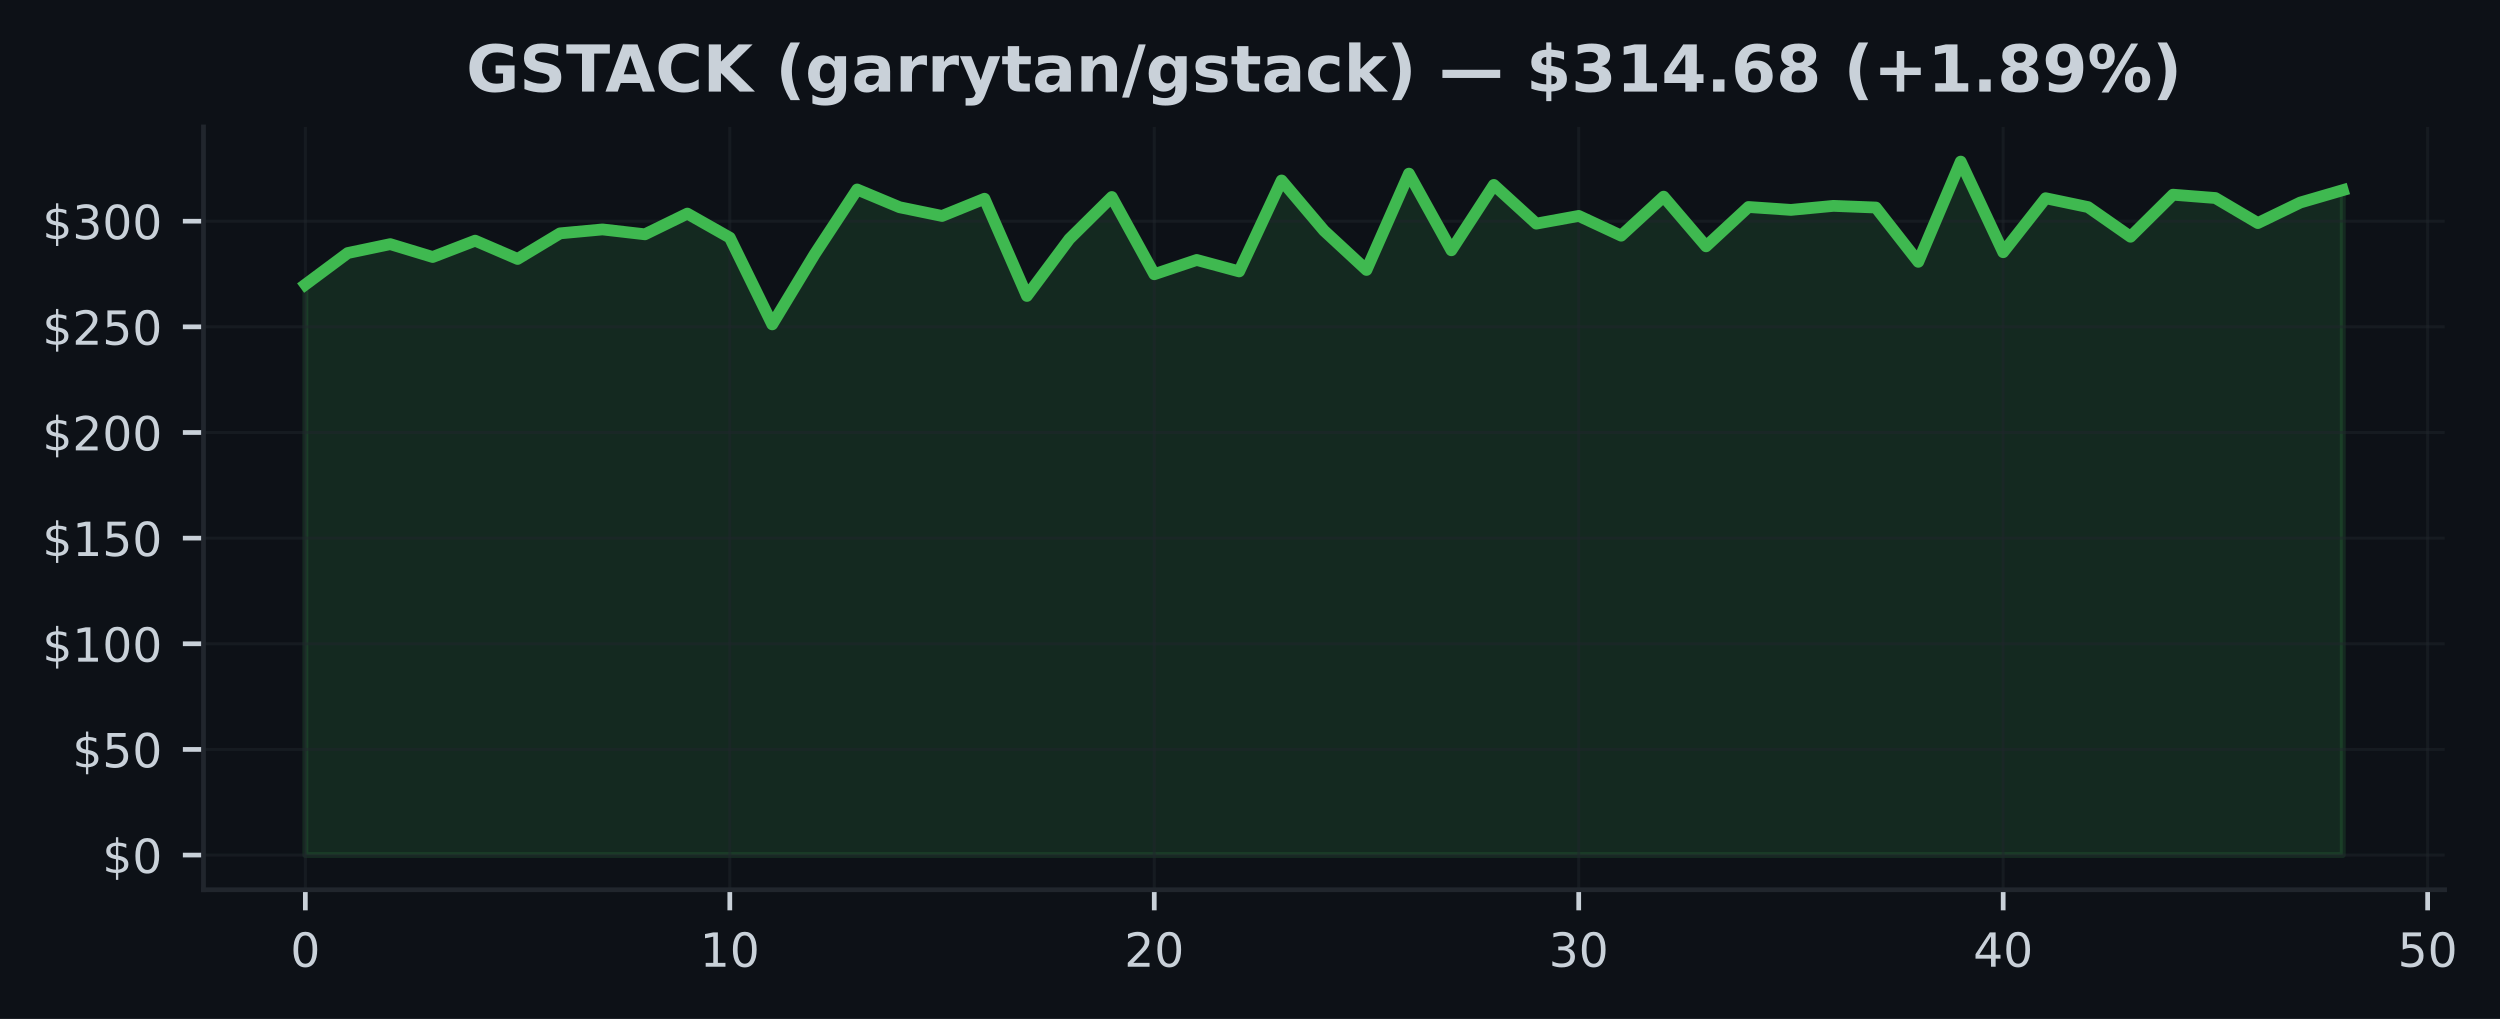
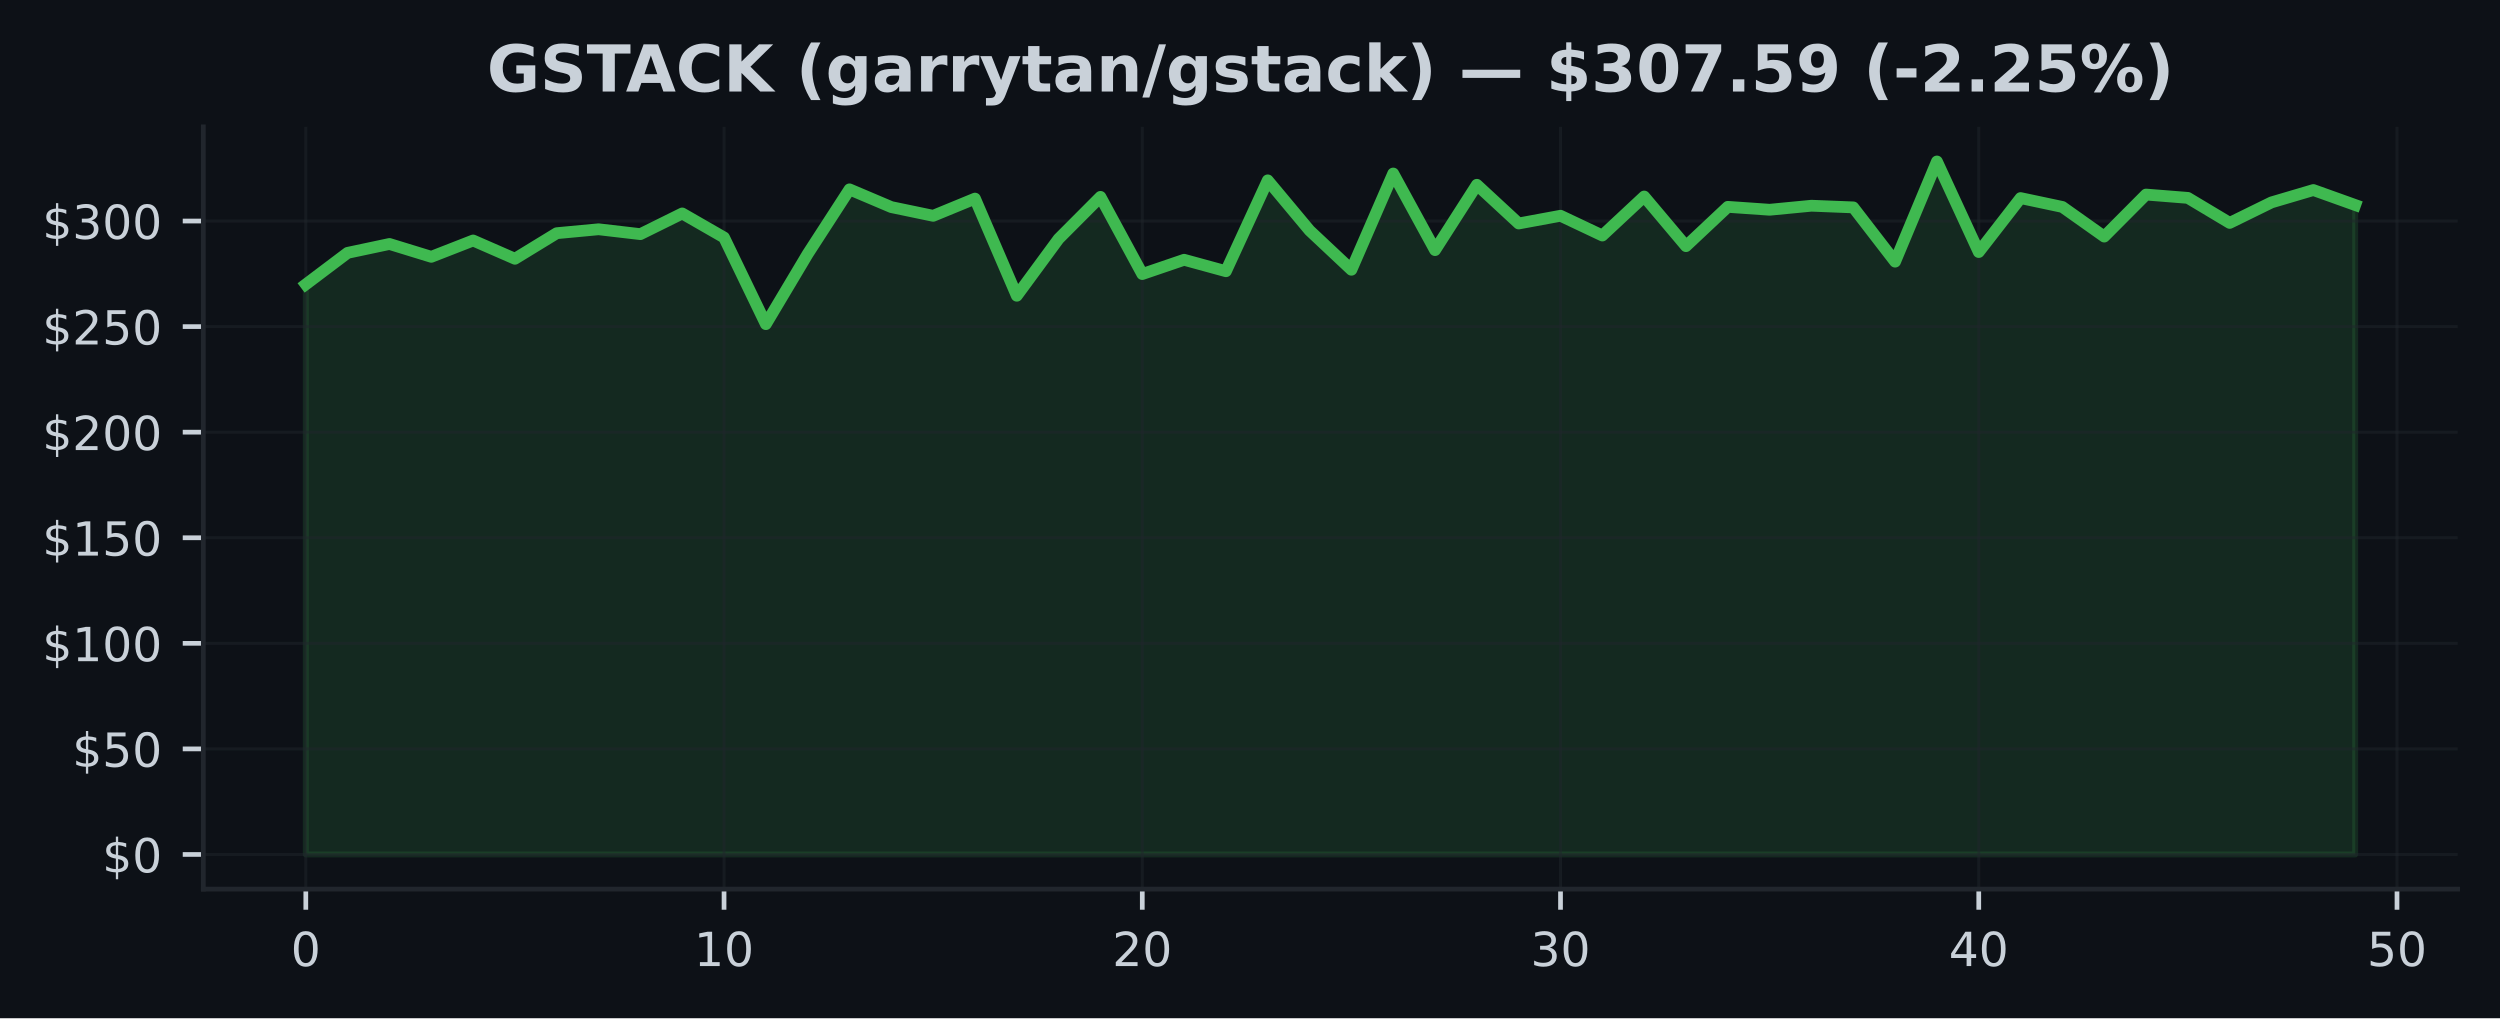
- <svg xmlns="http://www.w3.org/2000/svg" xmlns:xlink="http://www.w3.org/1999/xlink" width="424.613pt" height="173.061pt" viewBox="0 0 424.613 173.061" version="1.1">
+ <svg xmlns="http://www.w3.org/2000/svg" xmlns:xlink="http://www.w3.org/1999/xlink" width="424.91pt" height="173.061pt" viewBox="0 0 424.91 173.061" version="1.1">
  <defs>
    <style type="text/css">*{stroke-linejoin: round; stroke-linecap: butt}</style>
  </defs>
  <g id="figure_1">
    <g id="patch_1">
-       <path d="M 0 173.061  L 424.613 173.061  L 424.613 0  L 0 0  z " style="fill: #0d1117" />
+       <path d="M 0 173.061  L 424.91 173.061  L 424.91 0  L 0 0  z " style="fill: #0d1117" />
    </g>
    <g id="axes_1">
      <g id="patch_2">
-         <path d="M 34.56 151.118  L 415.206 151.118  L 415.206 21.558  L 34.56 21.558  z " style="fill: #0d1117" />
+         <path d="M 34.56 151.118  L 417.71 151.118  L 417.71 21.558  L 34.56 21.558  z " style="fill: #0d1117" />
      </g>
      <g id="FillBetweenPolyCollection_1">
        <defs>
-           <path id="mfbf1328ee3" d="M 51.862 -27.832  L 51.862 -124.727  L 59.071 -130.085  L 66.281 -131.596  L 73.49 -129.41  L 80.699 -132.184  L 87.908 -129.08  L 95.117 -133.426  L 102.327 -134.094  L 109.536 -133.265  L 116.745 -136.782  L 123.954 -132.698  L 131.163 -117.969  L 138.373 -129.895  L 145.582 -140.876  L 152.791 -137.862  L 160 -136.38  L 167.209 -139.304  L 174.419 -122.796  L 181.628 -132.468  L 188.837 -139.599  L 196.046 -126.482  L 203.256 -128.908  L 210.465 -126.963  L 217.674 -142.405  L 224.883 -133.885  L 232.092 -127.214  L 239.302 -143.568  L 246.511 -130.552  L 253.72 -141.651  L 260.929 -135.077  L 268.138 -136.39  L 275.348 -133.031  L 282.557 -139.66  L 289.766 -131.226  L 296.975 -137.905  L 304.185 -137.41  L 311.394 -138.095  L 318.603 -137.812  L 325.812 -128.592  L 333.021 -145.613  L 340.231 -130.225  L 347.44 -139.394  L 354.649 -137.887  L 361.858 -132.852  L 369.067 -139.993  L 376.277 -139.426  L 383.486 -135.174  L 390.695 -138.662  L 397.904 -140.761  L 397.904 -27.832  L 397.904 -27.832  L 390.695 -27.832  L 383.486 -27.832  L 376.277 -27.832  L 369.067 -27.832  L 361.858 -27.832  L 354.649 -27.832  L 347.44 -27.832  L 340.231 -27.832  L 333.021 -27.832  L 325.812 -27.832  L 318.603 -27.832  L 311.394 -27.832  L 304.185 -27.832  L 296.975 -27.832  L 289.766 -27.832  L 282.557 -27.832  L 275.348 -27.832  L 268.138 -27.832  L 260.929 -27.832  L 253.72 -27.832  L 246.511 -27.832  L 239.302 -27.832  L 232.092 -27.832  L 224.883 -27.832  L 217.674 -27.832  L 210.465 -27.832  L 203.256 -27.832  L 196.046 -27.832  L 188.837 -27.832  L 181.628 -27.832  L 174.419 -27.832  L 167.209 -27.832  L 160 -27.832  L 152.791 -27.832  L 145.582 -27.832  L 138.373 -27.832  L 131.163 -27.832  L 123.954 -27.832  L 116.745 -27.832  L 109.536 -27.832  L 102.327 -27.832  L 95.117 -27.832  L 87.908 -27.832  L 80.699 -27.832  L 73.49 -27.832  L 66.281 -27.832  L 59.071 -27.832  L 51.862 -27.832  z " style="stroke: #3fb950; stroke-opacity: 0.15" />
+           <path id="m9db58aed50" d="M 51.976 -27.832  L 51.976 -124.727  L 59.084 -130.085  L 66.193 -131.596  L 73.302 -129.41  L 80.41 -132.184  L 87.519 -129.08  L 94.627 -133.426  L 101.736 -134.094  L 108.844 -133.265  L 115.953 -136.782  L 123.061 -132.698  L 130.17 -117.969  L 137.278 -129.895  L 144.387 -140.876  L 151.495 -137.862  L 158.604 -136.38  L 165.712 -139.304  L 172.821 -122.796  L 179.93 -132.468  L 187.038 -139.599  L 194.147 -126.482  L 201.255 -128.908  L 208.364 -126.963  L 215.472 -142.405  L 222.581 -133.885  L 229.689 -127.214  L 236.798 -143.568  L 243.906 -130.552  L 251.015 -141.651  L 258.123 -135.077  L 265.232 -136.39  L 272.34 -133.031  L 279.449 -139.66  L 286.558 -131.226  L 293.666 -137.905  L 300.775 -137.41  L 307.883 -138.095  L 314.992 -137.812  L 322.1 -128.592  L 329.209 -145.613  L 336.317 -130.225  L 343.426 -139.394  L 350.534 -137.887  L 357.643 -132.852  L 364.751 -139.993  L 371.86 -139.426  L 378.968 -135.174  L 386.077 -138.662  L 393.186 -140.761  L 400.294 -138.217  L 400.294 -27.832  L 400.294 -27.832  L 393.186 -27.832  L 386.077 -27.832  L 378.968 -27.832  L 371.86 -27.832  L 364.751 -27.832  L 357.643 -27.832  L 350.534 -27.832  L 343.426 -27.832  L 336.317 -27.832  L 329.209 -27.832  L 322.1 -27.832  L 314.992 -27.832  L 307.883 -27.832  L 300.775 -27.832  L 293.666 -27.832  L 286.558 -27.832  L 279.449 -27.832  L 272.34 -27.832  L 265.232 -27.832  L 258.123 -27.832  L 251.015 -27.832  L 243.906 -27.832  L 236.798 -27.832  L 229.689 -27.832  L 222.581 -27.832  L 215.472 -27.832  L 208.364 -27.832  L 201.255 -27.832  L 194.147 -27.832  L 187.038 -27.832  L 179.93 -27.832  L 172.821 -27.832  L 165.712 -27.832  L 158.604 -27.832  L 151.495 -27.832  L 144.387 -27.832  L 137.278 -27.832  L 130.17 -27.832  L 123.061 -27.832  L 115.953 -27.832  L 108.844 -27.832  L 101.736 -27.832  L 94.627 -27.832  L 87.519 -27.832  L 80.41 -27.832  L 73.302 -27.832  L 66.193 -27.832  L 59.084 -27.832  L 51.976 -27.832  z " style="stroke: #3fb950; stroke-opacity: 0.15" />
        </defs>
-         <g clip-path="url(#p5db6ad9dfd)">
-           <use xlink:href="#mfbf1328ee3" x="0" y="173.061" style="fill: #3fb950; fill-opacity: 0.15; stroke: #3fb950; stroke-opacity: 0.15" />
+         <g clip-path="url(#pa0010b8345)">
+           <use xlink:href="#m9db58aed50" x="0" y="173.061" style="fill: #3fb950; fill-opacity: 0.15; stroke: #3fb950; stroke-opacity: 0.15" />
        </g>
      </g>
      <g id="matplotlib.axis_1">
        <g id="xtick_1">
          <g id="line2d_1">
-             <path d="M 51.862 151.118  L 51.862 21.558  " clip-path="url(#p5db6ad9dfd)" style="fill: none; stroke: #21262d; stroke-opacity: 0.5; stroke-width: 0.5; stroke-linecap: square" />
+             <path d="M 51.976 151.118  L 51.976 21.558  " clip-path="url(#pa0010b8345)" style="fill: none; stroke: #21262d; stroke-opacity: 0.5; stroke-width: 0.5; stroke-linecap: square" />
          </g>
          <g id="line2d_2">
            <defs>
-               <path id="m558caee158" d="M 0 0  L 0 3.5  " style="stroke: #c9d1d9; stroke-width: 0.8" />
+               <path id="m1eef4beaea" d="M 0 0  L 0 3.5  " style="stroke: #c9d1d9; stroke-width: 0.8" />
            </defs>
            <g>
-               <use xlink:href="#m558caee158" x="51.862" y="151.118" style="fill: #c9d1d9; stroke: #c9d1d9; stroke-width: 0.8" />
+               <use xlink:href="#m1eef4beaea" x="51.976" y="151.118" style="fill: #c9d1d9; stroke: #c9d1d9; stroke-width: 0.8" />
            </g>
          </g>
          <g id="text_1">
-             <g style="fill: #c9d1d9" transform="translate(49.31711 164.197) scale(0.08 -0.08)">
+             <g style="fill: #c9d1d9" transform="translate(49.43091 164.197) scale(0.08 -0.08)">
              <defs>
                <path id="DejaVuSans-30" d="M 2034 4250  Q 1547 4250 1301 3770  Q 1056 3291 1056 2328  Q 1056 1369 1301 889  Q 1547 409 2034 409  Q 2525 409 2770 889  Q 3016 1369 3016 2328  Q 3016 3291 2770 3770  Q 2525 4250 2034 4250  z M 2034 4750  Q 2819 4750 3233 4129  Q 3647 3509 3647 2328  Q 3647 1150 3233 529  Q 2819 -91 2034 -91  Q 1250 -91 836 529  Q 422 1150 422 2328  Q 422 3509 836 4129  Q 1250 4750 2034 4750  z " transform="scale(0.015625)" />
              </defs>
              <use xlink:href="#DejaVuSans-30" />
            </g>
          </g>
        </g>
        <g id="xtick_2">
          <g id="line2d_3">
-             <path d="M 123.954 151.118  L 123.954 21.558  " clip-path="url(#p5db6ad9dfd)" style="fill: none; stroke: #21262d; stroke-opacity: 0.5; stroke-width: 0.5; stroke-linecap: square" />
+             <path d="M 123.061 151.118  L 123.061 21.558  " clip-path="url(#pa0010b8345)" style="fill: none; stroke: #21262d; stroke-opacity: 0.5; stroke-width: 0.5; stroke-linecap: square" />
          </g>
          <g id="line2d_4">
            <g>
-               <use xlink:href="#m558caee158" x="123.954" y="151.118" style="fill: #c9d1d9; stroke: #c9d1d9; stroke-width: 0.8" />
+               <use xlink:href="#m1eef4beaea" x="123.061" y="151.118" style="fill: #c9d1d9; stroke: #c9d1d9; stroke-width: 0.8" />
            </g>
          </g>
          <g id="text_2">
-             <g style="fill: #c9d1d9" transform="translate(118.8642 164.197) scale(0.08 -0.08)">
+             <g style="fill: #c9d1d9" transform="translate(117.9713 164.197) scale(0.08 -0.08)">
              <defs>
                <path id="DejaVuSans-31" d="M 794 531  L 1825 531  L 1825 4091  L 703 3866  L 703 4441  L 1819 4666  L 2450 4666  L 2450 531  L 3481 531  L 3481 0  L 794 0  L 794 531  z " transform="scale(0.015625)" />
              </defs>
              <use xlink:href="#DejaVuSans-31" />
              <use xlink:href="#DejaVuSans-30" transform="translate(63.62305 0)" />
            </g>
          </g>
        </g>
        <g id="xtick_3">
          <g id="line2d_5">
-             <path d="M 196.046 151.118  L 196.046 21.558  " clip-path="url(#p5db6ad9dfd)" style="fill: none; stroke: #21262d; stroke-opacity: 0.5; stroke-width: 0.5; stroke-linecap: square" />
+             <path d="M 194.147 151.118  L 194.147 21.558  " clip-path="url(#pa0010b8345)" style="fill: none; stroke: #21262d; stroke-opacity: 0.5; stroke-width: 0.5; stroke-linecap: square" />
          </g>
          <g id="line2d_6">
            <g>
-               <use xlink:href="#m558caee158" x="196.046" y="151.118" style="fill: #c9d1d9; stroke: #c9d1d9; stroke-width: 0.8" />
+               <use xlink:href="#m1eef4beaea" x="194.147" y="151.118" style="fill: #c9d1d9; stroke: #c9d1d9; stroke-width: 0.8" />
            </g>
          </g>
          <g id="text_3">
-             <g style="fill: #c9d1d9" transform="translate(190.9563 164.197) scale(0.08 -0.08)">
+             <g style="fill: #c9d1d9" transform="translate(189.0566 164.197) scale(0.08 -0.08)">
              <defs>
                <path id="DejaVuSans-32" d="M 1228 531  L 3431 531  L 3431 0  L 469 0  L 469 531  Q 828 903 1448 1529  Q 2069 2156 2228 2338  Q 2531 2678 2651 2914  Q 2772 3150 2772 3378  Q 2772 3750 2511 3984  Q 2250 4219 1831 4219  Q 1534 4219 1204 4116  Q 875 4013 500 3803  L 500 4441  Q 881 4594 1212 4672  Q 1544 4750 1819 4750  Q 2544 4750 2975 4387  Q 3406 4025 3406 3419  Q 3406 3131 3298 2873  Q 3191 2616 2906 2266  Q 2828 2175 2409 1742  Q 1991 1309 1228 531  z " transform="scale(0.015625)" />
              </defs>
              <use xlink:href="#DejaVuSans-32" />
              <use xlink:href="#DejaVuSans-30" transform="translate(63.62305 0)" />
            </g>
          </g>
        </g>
        <g id="xtick_4">
          <g id="line2d_7">
-             <path d="M 268.138 151.118  L 268.138 21.558  " clip-path="url(#p5db6ad9dfd)" style="fill: none; stroke: #21262d; stroke-opacity: 0.5; stroke-width: 0.5; stroke-linecap: square" />
+             <path d="M 265.232 151.118  L 265.232 21.558  " clip-path="url(#pa0010b8345)" style="fill: none; stroke: #21262d; stroke-opacity: 0.5; stroke-width: 0.5; stroke-linecap: square" />
          </g>
          <g id="line2d_8">
            <g>
-               <use xlink:href="#m558caee158" x="268.138" y="151.118" style="fill: #c9d1d9; stroke: #c9d1d9; stroke-width: 0.8" />
+               <use xlink:href="#m1eef4beaea" x="265.232" y="151.118" style="fill: #c9d1d9; stroke: #c9d1d9; stroke-width: 0.8" />
            </g>
          </g>
          <g id="text_4">
-             <g style="fill: #c9d1d9" transform="translate(263.0485 164.197) scale(0.08 -0.08)">
+             <g style="fill: #c9d1d9" transform="translate(260.1419 164.197) scale(0.08 -0.08)">
              <defs>
                <path id="DejaVuSans-33" d="M 2597 2516  Q 3050 2419 3304 2112  Q 3559 1806 3559 1356  Q 3559 666 3084 287  Q 2609 -91 1734 -91  Q 1441 -91 1130 -33  Q 819 25 488 141  L 488 750  Q 750 597 1062 519  Q 1375 441 1716 441  Q 2309 441 2620 675  Q 2931 909 2931 1356  Q 2931 1769 2642 2001  Q 2353 2234 1838 2234  L 1294 2234  L 1294 2753  L 1863 2753  Q 2328 2753 2575 2939  Q 2822 3125 2822 3475  Q 2822 3834 2567 4026  Q 2313 4219 1838 4219  Q 1578 4219 1281 4162  Q 984 4106 628 3988  L 628 4550  Q 988 4650 1302 4700  Q 1616 4750 1894 4750  Q 2613 4750 3031 4423  Q 3450 4097 3450 3541  Q 3450 3153 3228 2886  Q 3006 2619 2597 2516  z " transform="scale(0.015625)" />
              </defs>
              <use xlink:href="#DejaVuSans-33" />
              <use xlink:href="#DejaVuSans-30" transform="translate(63.62305 0)" />
            </g>
          </g>
        </g>
        <g id="xtick_5">
          <g id="line2d_9">
-             <path d="M 340.231 151.118  L 340.231 21.558  " clip-path="url(#p5db6ad9dfd)" style="fill: none; stroke: #21262d; stroke-opacity: 0.5; stroke-width: 0.5; stroke-linecap: square" />
+             <path d="M 336.317 151.118  L 336.317 21.558  " clip-path="url(#pa0010b8345)" style="fill: none; stroke: #21262d; stroke-opacity: 0.5; stroke-width: 0.5; stroke-linecap: square" />
          </g>
          <g id="line2d_10">
            <g>
-               <use xlink:href="#m558caee158" x="340.231" y="151.118" style="fill: #c9d1d9; stroke: #c9d1d9; stroke-width: 0.8" />
+               <use xlink:href="#m1eef4beaea" x="336.317" y="151.118" style="fill: #c9d1d9; stroke: #c9d1d9; stroke-width: 0.8" />
            </g>
          </g>
          <g id="text_5">
-             <g style="fill: #c9d1d9" transform="translate(335.1406 164.197) scale(0.08 -0.08)">
+             <g style="fill: #c9d1d9" transform="translate(331.2273 164.197) scale(0.08 -0.08)">
              <defs>
                <path id="DejaVuSans-34" d="M 2419 4116  L 825 1625  L 2419 1625  L 2419 4116  z M 2253 4666  L 3047 4666  L 3047 1625  L 3713 1625  L 3713 1100  L 3047 1100  L 3047 0  L 2419 0  L 2419 1100  L 313 1100  L 313 1709  L 2253 4666  z " transform="scale(0.015625)" />
              </defs>
              <use xlink:href="#DejaVuSans-34" />
              <use xlink:href="#DejaVuSans-30" transform="translate(63.62305 0)" />
            </g>
          </g>
        </g>
        <g id="xtick_6">
          <g id="line2d_11">
-             <path d="M 412.323 151.118  L 412.323 21.558  " clip-path="url(#p5db6ad9dfd)" style="fill: none; stroke: #21262d; stroke-opacity: 0.5; stroke-width: 0.5; stroke-linecap: square" />
+             <path d="M 407.403 151.118  L 407.403 21.558  " clip-path="url(#pa0010b8345)" style="fill: none; stroke: #21262d; stroke-opacity: 0.5; stroke-width: 0.5; stroke-linecap: square" />
          </g>
          <g id="line2d_12">
            <g>
-               <use xlink:href="#m558caee158" x="412.323" y="151.118" style="fill: #c9d1d9; stroke: #c9d1d9; stroke-width: 0.8" />
+               <use xlink:href="#m1eef4beaea" x="407.403" y="151.118" style="fill: #c9d1d9; stroke: #c9d1d9; stroke-width: 0.8" />
            </g>
          </g>
          <g id="text_6">
-             <g style="fill: #c9d1d9" transform="translate(407.2327 164.197) scale(0.08 -0.08)">
+             <g style="fill: #c9d1d9" transform="translate(402.3126 164.197) scale(0.08 -0.08)">
              <defs>
                <path id="DejaVuSans-35" d="M 691 4666  L 3169 4666  L 3169 4134  L 1269 4134  L 1269 2991  Q 1406 3038 1543 3061  Q 1681 3084 1819 3084  Q 2600 3084 3056 2656  Q 3513 2228 3513 1497  Q 3513 744 3044 326  Q 2575 -91 1722 -91  Q 1428 -91 1123 -41  Q 819 9 494 109  L 494 744  Q 775 591 1075 516  Q 1375 441 1709 441  Q 2250 441 2565 725  Q 2881 1009 2881 1497  Q 2881 1984 2565 2268  Q 2250 2553 1709 2553  Q 1456 2553 1204 2497  Q 953 2441 691 2322  L 691 4666  z " transform="scale(0.015625)" />
              </defs>
              <use xlink:href="#DejaVuSans-35" />
              <use xlink:href="#DejaVuSans-30" transform="translate(63.62305 0)" />
            </g>
          </g>
        </g>
      </g>
      <g id="matplotlib.axis_2">
        <g id="ytick_1">
          <g id="line2d_13">
-             <path d="M 34.56 145.229  L 415.206 145.229  " clip-path="url(#p5db6ad9dfd)" style="fill: none; stroke: #21262d; stroke-opacity: 0.5; stroke-width: 0.5; stroke-linecap: square" />
+             <path d="M 34.56 145.229  L 417.71 145.229  " clip-path="url(#pa0010b8345)" style="fill: none; stroke: #21262d; stroke-opacity: 0.5; stroke-width: 0.5; stroke-linecap: square" />
          </g>
          <g id="line2d_14">
            <defs>
-               <path id="m9d1250c412" d="M 0 0  L -3.5 0  " style="stroke: #c9d1d9; stroke-width: 0.8" />
+               <path id="m6fec4d3540" d="M 0 0  L -3.5 0  " style="stroke: #c9d1d9; stroke-width: 0.8" />
            </defs>
            <g>
-               <use xlink:href="#m9d1250c412" x="34.56" y="145.229" style="fill: #c9d1d9; stroke: #c9d1d9; stroke-width: 0.8" />
+               <use xlink:href="#m6fec4d3540" x="34.56" y="145.229" style="fill: #c9d1d9; stroke: #c9d1d9; stroke-width: 0.8" />
            </g>
          </g>
          <g id="text_7">
            <g style="fill: #c9d1d9" transform="translate(17.38 148.2686) scale(0.08 -0.08)">
              <defs>
                <path id="DejaVuSans-24" d="M 2163 -941  L 1850 -941  L 1847 0  Q 1519 6 1191 76  Q 863 147 531 288  L 531 850  Q 850 650 1176 548  Q 1503 447 1850 444  L 1850 1869  Q 1159 1981 845 2250  Q 531 2519 531 2988  Q 531 3497 872 3790  Q 1213 4084 1850 4128  L 1850 4863  L 2163 4863  L 2163 4138  Q 2453 4125 2725 4076  Q 2997 4028 3256 3944  L 3256 3397  Q 2997 3528 2723 3600  Q 2450 3672 2163 3684  L 2163 2350  Q 2872 2241 3206 1959  Q 3541 1678 3541 1191  Q 3541 663 3186 358  Q 2831 53 2163 6  L 2163 -941  z M 1850 2406  L 1850 3688  Q 1488 3647 1297 3481  Q 1106 3316 1106 3041  Q 1106 2772 1282 2622  Q 1459 2472 1850 2406  z M 2163 1806  L 2163 453  Q 2559 506 2761 678  Q 2963 850 2963 1131  Q 2963 1406 2770 1568  Q 2578 1731 2163 1806  z " transform="scale(0.015625)" />
              </defs>
              <use xlink:href="#DejaVuSans-24" />
              <use xlink:href="#DejaVuSans-30" transform="translate(63.62305 0)" />
            </g>
          </g>
        </g>
        <g id="ytick_2">
          <g id="line2d_15">
-             <path d="M 34.56 127.286  L 415.206 127.286  " clip-path="url(#p5db6ad9dfd)" style="fill: none; stroke: #21262d; stroke-opacity: 0.5; stroke-width: 0.5; stroke-linecap: square" />
+             <path d="M 34.56 127.286  L 417.71 127.286  " clip-path="url(#pa0010b8345)" style="fill: none; stroke: #21262d; stroke-opacity: 0.5; stroke-width: 0.5; stroke-linecap: square" />
          </g>
          <g id="line2d_16">
            <g>
-               <use xlink:href="#m9d1250c412" x="34.56" y="127.286" style="fill: #c9d1d9; stroke: #c9d1d9; stroke-width: 0.8" />
+               <use xlink:href="#m6fec4d3540" x="34.56" y="127.286" style="fill: #c9d1d9; stroke: #c9d1d9; stroke-width: 0.8" />
            </g>
          </g>
          <g id="text_8">
            <g style="fill: #c9d1d9" transform="translate(12.29 130.325) scale(0.08 -0.08)">
              <use xlink:href="#DejaVuSans-24" />
              <use xlink:href="#DejaVuSans-35" transform="translate(63.62305 0)" />
              <use xlink:href="#DejaVuSans-30" transform="translate(127.2461 0)" />
            </g>
          </g>
        </g>
        <g id="ytick_3">
          <g id="line2d_17">
-             <path d="M 34.56 109.342  L 415.206 109.342  " clip-path="url(#p5db6ad9dfd)" style="fill: none; stroke: #21262d; stroke-opacity: 0.5; stroke-width: 0.5; stroke-linecap: square" />
+             <path d="M 34.56 109.342  L 417.71 109.342  " clip-path="url(#pa0010b8345)" style="fill: none; stroke: #21262d; stroke-opacity: 0.5; stroke-width: 0.5; stroke-linecap: square" />
          </g>
          <g id="line2d_18">
            <g>
-               <use xlink:href="#m9d1250c412" x="34.56" y="109.342" style="fill: #c9d1d9; stroke: #c9d1d9; stroke-width: 0.8" />
+               <use xlink:href="#m6fec4d3540" x="34.56" y="109.342" style="fill: #c9d1d9; stroke: #c9d1d9; stroke-width: 0.8" />
            </g>
          </g>
          <g id="text_9">
            <g style="fill: #c9d1d9" transform="translate(7.2 112.3814) scale(0.08 -0.08)">
              <use xlink:href="#DejaVuSans-24" />
              <use xlink:href="#DejaVuSans-31" transform="translate(63.62305 0)" />
              <use xlink:href="#DejaVuSans-30" transform="translate(127.2461 0)" />
              <use xlink:href="#DejaVuSans-30" transform="translate(190.8691 0)" />
            </g>
          </g>
        </g>
        <g id="ytick_4">
          <g id="line2d_19">
-             <path d="M 34.56 91.398  L 415.206 91.398  " clip-path="url(#p5db6ad9dfd)" style="fill: none; stroke: #21262d; stroke-opacity: 0.5; stroke-width: 0.5; stroke-linecap: square" />
+             <path d="M 34.56 91.398  L 417.71 91.398  " clip-path="url(#pa0010b8345)" style="fill: none; stroke: #21262d; stroke-opacity: 0.5; stroke-width: 0.5; stroke-linecap: square" />
          </g>
          <g id="line2d_20">
            <g>
-               <use xlink:href="#m9d1250c412" x="34.56" y="91.398" style="fill: #c9d1d9; stroke: #c9d1d9; stroke-width: 0.8" />
+               <use xlink:href="#m6fec4d3540" x="34.56" y="91.398" style="fill: #c9d1d9; stroke: #c9d1d9; stroke-width: 0.8" />
            </g>
          </g>
          <g id="text_10">
            <g style="fill: #c9d1d9" transform="translate(7.2 94.43775) scale(0.08 -0.08)">
              <use xlink:href="#DejaVuSans-24" />
              <use xlink:href="#DejaVuSans-31" transform="translate(63.62305 0)" />
              <use xlink:href="#DejaVuSans-35" transform="translate(127.2461 0)" />
              <use xlink:href="#DejaVuSans-30" transform="translate(190.8691 0)" />
            </g>
          </g>
        </g>
        <g id="ytick_5">
          <g id="line2d_21">
-             <path d="M 34.56 73.455  L 415.206 73.455  " clip-path="url(#p5db6ad9dfd)" style="fill: none; stroke: #21262d; stroke-opacity: 0.5; stroke-width: 0.5; stroke-linecap: square" />
+             <path d="M 34.56 73.455  L 417.71 73.455  " clip-path="url(#pa0010b8345)" style="fill: none; stroke: #21262d; stroke-opacity: 0.5; stroke-width: 0.5; stroke-linecap: square" />
          </g>
          <g id="line2d_22">
            <g>
-               <use xlink:href="#m9d1250c412" x="34.56" y="73.455" style="fill: #c9d1d9; stroke: #c9d1d9; stroke-width: 0.8" />
+               <use xlink:href="#m6fec4d3540" x="34.56" y="73.455" style="fill: #c9d1d9; stroke: #c9d1d9; stroke-width: 0.8" />
            </g>
          </g>
          <g id="text_11">
            <g style="fill: #c9d1d9" transform="translate(7.2 76.49415) scale(0.08 -0.08)">
              <use xlink:href="#DejaVuSans-24" />
              <use xlink:href="#DejaVuSans-32" transform="translate(63.62305 0)" />
              <use xlink:href="#DejaVuSans-30" transform="translate(127.2461 0)" />
              <use xlink:href="#DejaVuSans-30" transform="translate(190.8691 0)" />
            </g>
          </g>
        </g>
        <g id="ytick_6">
          <g id="line2d_23">
-             <path d="M 34.56 55.511  L 415.206 55.511  " clip-path="url(#p5db6ad9dfd)" style="fill: none; stroke: #21262d; stroke-opacity: 0.5; stroke-width: 0.5; stroke-linecap: square" />
+             <path d="M 34.56 55.511  L 417.71 55.511  " clip-path="url(#pa0010b8345)" style="fill: none; stroke: #21262d; stroke-opacity: 0.5; stroke-width: 0.5; stroke-linecap: square" />
          </g>
          <g id="line2d_24">
            <g>
-               <use xlink:href="#m9d1250c412" x="34.56" y="55.511" style="fill: #c9d1d9; stroke: #c9d1d9; stroke-width: 0.8" />
+               <use xlink:href="#m6fec4d3540" x="34.56" y="55.511" style="fill: #c9d1d9; stroke: #c9d1d9; stroke-width: 0.8" />
            </g>
          </g>
          <g id="text_12">
            <g style="fill: #c9d1d9" transform="translate(7.2 58.55054) scale(0.08 -0.08)">
              <use xlink:href="#DejaVuSans-24" />
              <use xlink:href="#DejaVuSans-32" transform="translate(63.62305 0)" />
              <use xlink:href="#DejaVuSans-35" transform="translate(127.2461 0)" />
              <use xlink:href="#DejaVuSans-30" transform="translate(190.8691 0)" />
            </g>
          </g>
        </g>
        <g id="ytick_7">
          <g id="line2d_25">
-             <path d="M 34.56 37.568  L 415.206 37.568  " clip-path="url(#p5db6ad9dfd)" style="fill: none; stroke: #21262d; stroke-opacity: 0.5; stroke-width: 0.5; stroke-linecap: square" />
+             <path d="M 34.56 37.568  L 417.71 37.568  " clip-path="url(#pa0010b8345)" style="fill: none; stroke: #21262d; stroke-opacity: 0.5; stroke-width: 0.5; stroke-linecap: square" />
          </g>
          <g id="line2d_26">
            <g>
-               <use xlink:href="#m9d1250c412" x="34.56" y="37.568" style="fill: #c9d1d9; stroke: #c9d1d9; stroke-width: 0.8" />
+               <use xlink:href="#m6fec4d3540" x="34.56" y="37.568" style="fill: #c9d1d9; stroke: #c9d1d9; stroke-width: 0.8" />
            </g>
          </g>
          <g id="text_13">
            <g style="fill: #c9d1d9" transform="translate(7.2 40.60694) scale(0.08 -0.08)">
              <use xlink:href="#DejaVuSans-24" />
              <use xlink:href="#DejaVuSans-33" transform="translate(63.62305 0)" />
              <use xlink:href="#DejaVuSans-30" transform="translate(127.2461 0)" />
              <use xlink:href="#DejaVuSans-30" transform="translate(190.8691 0)" />
            </g>
          </g>
        </g>
      </g>
      <g id="line2d_27">
-         <path d="M 51.862 48.334  L 59.071 42.976  L 66.281 41.465  L 73.49 43.65  L 80.699 40.876  L 87.908 43.981  L 95.117 39.635  L 102.327 38.967  L 109.536 39.796  L 116.745 36.279  L 123.954 40.363  L 131.163 55.091  L 138.373 43.166  L 145.582 32.184  L 152.791 35.199  L 160 36.681  L 167.209 33.756  L 174.419 50.264  L 181.628 40.593  L 188.837 33.462  L 196.046 46.579  L 203.256 44.153  L 210.465 46.098  L 217.674 30.656  L 224.883 39.175  L 232.092 45.847  L 239.302 29.493  L 246.511 42.509  L 253.72 31.409  L 260.929 37.984  L 268.138 36.67  L 275.348 40.029  L 282.557 33.401  L 289.766 41.835  L 296.975 35.156  L 304.185 35.651  L 311.394 34.966  L 318.603 35.249  L 325.812 44.469  L 333.021 27.447  L 340.231 42.836  L 347.44 33.667  L 354.649 35.174  L 361.858 40.209  L 369.067 33.067  L 376.277 33.634  L 383.486 37.887  L 390.695 34.399  L 397.904 32.299  " clip-path="url(#p5db6ad9dfd)" style="fill: none; stroke: #3fb950; stroke-width: 2; stroke-linecap: square" />
+         <path d="M 51.976 48.334  L 59.084 42.976  L 66.193 41.465  L 73.302 43.65  L 80.41 40.876  L 87.519 43.981  L 94.627 39.635  L 101.736 38.967  L 108.844 39.796  L 115.953 36.279  L 123.061 40.363  L 130.17 55.091  L 137.278 43.166  L 144.387 32.184  L 151.495 35.199  L 158.604 36.681  L 165.712 33.756  L 172.821 50.264  L 179.93 40.593  L 187.038 33.462  L 194.147 46.579  L 201.255 44.153  L 208.364 46.098  L 215.472 30.656  L 222.581 39.175  L 229.689 45.847  L 236.798 29.493  L 243.906 42.509  L 251.015 31.409  L 258.123 37.984  L 265.232 36.67  L 272.34 40.029  L 279.449 33.401  L 286.558 41.835  L 293.666 35.156  L 300.775 35.651  L 307.883 34.966  L 314.992 35.249  L 322.1 44.469  L 329.209 27.447  L 336.317 42.836  L 343.426 33.667  L 350.534 35.174  L 357.643 40.209  L 364.751 33.067  L 371.86 33.634  L 378.968 37.887  L 386.077 34.399  L 393.186 32.299  L 400.294 34.844  " clip-path="url(#pa0010b8345)" style="fill: none; stroke: #3fb950; stroke-width: 2; stroke-linecap: square" />
      </g>
      <g id="patch_3">
        <path d="M 34.56 151.118  L 34.56 21.558  " style="fill: none; stroke: #21262d; stroke-width: 0.8; stroke-linejoin: miter; stroke-linecap: square" />
      </g>
      <g id="patch_4">
-         <path d="M 34.56 151.118  L 415.206 151.118  " style="fill: none; stroke: #21262d; stroke-width: 0.8; stroke-linejoin: miter; stroke-linecap: square" />
+         <path d="M 34.56 151.118  L 417.71 151.118  " style="fill: none; stroke: #21262d; stroke-width: 0.8; stroke-linejoin: miter; stroke-linecap: square" />
      </g>
      <g id="text_14">
-         <g style="fill: #c9d1d9" transform="translate(79.18303 15.55828) scale(0.11 -0.11)">
+         <g style="fill: #c9d1d9" transform="translate(82.76117 15.55828) scale(0.11 -0.11)">
          <defs>
            <path id="DejaVuSans-Bold-47" d="M 4781 347  Q 4331 128 3847 18  Q 3363 -91 2847 -91  Q 1681 -91 1000 561  Q 319 1213 319 2328  Q 319 3456 1012 4103  Q 1706 4750 2913 4750  Q 3378 4750 3804 4662  Q 4231 4575 4609 4403  L 4609 3438  Q 4219 3659 3833 3768  Q 3447 3878 3059 3878  Q 2341 3878 1952 3476  Q 1563 3075 1563 2328  Q 1563 1588 1938 1184  Q 2313 781 3003 781  Q 3191 781 3352 804  Q 3513 828 3641 878  L 3641 1784  L 2906 1784  L 2906 2591  L 4781 2591  L 4781 347  z " transform="scale(0.015625)" />
            <path id="DejaVuSans-Bold-53" d="M 3834 4519  L 3834 3531  Q 3450 3703 3084 3790  Q 2719 3878 2394 3878  Q 1963 3878 1756 3759  Q 1550 3641 1550 3391  Q 1550 3203 1689 3098  Q 1828 2994 2194 2919  L 2706 2816  Q 3484 2659 3812 2340  Q 4141 2022 4141 1434  Q 4141 663 3683 286  Q 3225 -91 2284 -91  Q 1841 -91 1394 -6  Q 947 78 500 244  L 500 1259  Q 947 1022 1364 901  Q 1781 781 2169 781  Q 2563 781 2772 912  Q 2981 1044 2981 1288  Q 2981 1506 2839 1625  Q 2697 1744 2272 1838  L 1806 1941  Q 1106 2091 782 2419  Q 459 2747 459 3303  Q 459 4000 909 4375  Q 1359 4750 2203 4750  Q 2588 4750 2994 4692  Q 3400 4634 3834 4519  z " transform="scale(0.015625)" />
            <path id="DejaVuSans-Bold-54" d="M 31 4666  L 4331 4666  L 4331 3756  L 2784 3756  L 2784 0  L 1581 0  L 1581 3756  L 31 3756  L 31 4666  z " transform="scale(0.015625)" />
            <path id="DejaVuSans-Bold-41" d="M 3419 850  L 1538 850  L 1241 0  L 31 0  L 1759 4666  L 3194 4666  L 4922 0  L 3713 0  L 3419 850  z M 1838 1716  L 3116 1716  L 2478 3572  L 1838 1716  z " transform="scale(0.015625)" />
            <path id="DejaVuSans-Bold-43" d="M 4288 256  Q 3956 84 3597 -3  Q 3238 -91 2847 -91  Q 1681 -91 1000 561  Q 319 1213 319 2328  Q 319 3447 1000 4098  Q 1681 4750 2847 4750  Q 3238 4750 3597 4662  Q 3956 4575 4288 4403  L 4288 3438  Q 3953 3666 3628 3772  Q 3303 3878 2944 3878  Q 2300 3878 1931 3465  Q 1563 3053 1563 2328  Q 1563 1606 1931 1193  Q 2300 781 2944 781  Q 3303 781 3628 887  Q 3953 994 4288 1222  L 4288 256  z " transform="scale(0.015625)" />
            <path id="DejaVuSans-Bold-4b" d="M 588 4666  L 1791 4666  L 1791 2963  L 3525 4666  L 4922 4666  L 2675 2456  L 5153 0  L 3647 0  L 1791 1838  L 1791 0  L 588 0  L 588 4666  z " transform="scale(0.015625)" />
            <path id="DejaVuSans-Bold-20" transform="scale(0.015625)" />
            <path id="DejaVuSans-Bold-28" d="M 2413 -844  L 1484 -844  Q 1006 -72 778 623  Q 550 1319 550 2003  Q 550 2688 779 3389  Q 1009 4091 1484 4856  L 2413 4856  Q 2013 4116 1813 3408  Q 1613 2700 1613 2009  Q 1613 1319 1811 609  Q 2009 -100 2413 -844  z " transform="scale(0.015625)" />
            <path id="DejaVuSans-Bold-67" d="M 2919 594  Q 2688 288 2409 144  Q 2131 0 1766 0  Q 1125 0 706 504  Q 288 1009 288 1791  Q 288 2575 706 3076  Q 1125 3578 1766 3578  Q 2131 3578 2409 3434  Q 2688 3291 2919 2981  L 2919 3500  L 4044 3500  L 4044 353  Q 4044 -491 3511 -936  Q 2978 -1381 1966 -1381  Q 1638 -1381 1331 -1331  Q 1025 -1281 716 -1178  L 716 -306  Q 1009 -475 1290 -558  Q 1572 -641 1856 -641  Q 2406 -641 2662 -400  Q 2919 -159 2919 353  L 2919 594  z M 2181 2772  Q 1834 2772 1640 2515  Q 1447 2259 1447 1791  Q 1447 1309 1634 1061  Q 1822 813 2181 813  Q 2531 813 2725 1069  Q 2919 1325 2919 1791  Q 2919 2259 2725 2515  Q 2531 2772 2181 2772  z " transform="scale(0.015625)" />
            <path id="DejaVuSans-Bold-61" d="M 2106 1575  Q 1756 1575 1579 1456  Q 1403 1338 1403 1106  Q 1403 894 1545 773  Q 1688 653 1941 653  Q 2256 653 2472 879  Q 2688 1106 2688 1447  L 2688 1575  L 2106 1575  z M 3816 1997  L 3816 0  L 2688 0  L 2688 519  Q 2463 200 2181 54  Q 1900 -91 1497 -91  Q 953 -91 614 226  Q 275 544 275 1050  Q 275 1666 698 1953  Q 1122 2241 2028 2241  L 2688 2241  L 2688 2328  Q 2688 2594 2478 2717  Q 2269 2841 1825 2841  Q 1466 2841 1156 2769  Q 847 2697 581 2553  L 581 3406  Q 941 3494 1303 3539  Q 1666 3584 2028 3584  Q 2975 3584 3395 3211  Q 3816 2838 3816 1997  z " transform="scale(0.015625)" />
            <path id="DejaVuSans-Bold-72" d="M 3138 2547  Q 2991 2616 2845 2648  Q 2700 2681 2553 2681  Q 2122 2681 1889 2404  Q 1656 2128 1656 1613  L 1656 0  L 538 0  L 538 3500  L 1656 3500  L 1656 2925  Q 1872 3269 2151 3426  Q 2431 3584 2822 3584  Q 2878 3584 2943 3579  Q 3009 3575 3134 3559  L 3138 2547  z " transform="scale(0.015625)" />
            <path id="DejaVuSans-Bold-79" d="M 78 3500  L 1197 3500  L 2138 1125  L 2938 3500  L 4056 3500  L 2584 -331  Q 2363 -916 2067 -1148  Q 1772 -1381 1288 -1381  L 641 -1381  L 641 -647  L 991 -647  Q 1275 -647 1404 -556  Q 1534 -466 1606 -231  L 1638 -134  L 78 3500  z " transform="scale(0.015625)" />
            <path id="DejaVuSans-Bold-74" d="M 1759 4494  L 1759 3500  L 2913 3500  L 2913 2700  L 1759 2700  L 1759 1216  Q 1759 972 1856 886  Q 1953 800 2241 800  L 2816 800  L 2816 0  L 1856 0  Q 1194 0 917 276  Q 641 553 641 1216  L 641 2700  L 84 2700  L 84 3500  L 641 3500  L 641 4494  L 1759 4494  z " transform="scale(0.015625)" />
            <path id="DejaVuSans-Bold-6e" d="M 4056 2131  L 4056 0  L 2931 0  L 2931 347  L 2931 1631  Q 2931 2084 2911 2256  Q 2891 2428 2841 2509  Q 2775 2619 2662 2680  Q 2550 2741 2406 2741  Q 2056 2741 1856 2470  Q 1656 2200 1656 1722  L 1656 0  L 538 0  L 538 3500  L 1656 3500  L 1656 2988  Q 1909 3294 2193 3439  Q 2478 3584 2822 3584  Q 3428 3584 3742 3212  Q 4056 2841 4056 2131  z " transform="scale(0.015625)" />
            <path id="DejaVuSans-Bold-2f" d="M 1644 4666  L 2338 4666  L 691 -594  L 0 -594  L 1644 4666  z " transform="scale(0.015625)" />
            <path id="DejaVuSans-Bold-73" d="M 3272 3391  L 3272 2541  Q 2913 2691 2578 2766  Q 2244 2841 1947 2841  Q 1628 2841 1473 2761  Q 1319 2681 1319 2516  Q 1319 2381 1436 2309  Q 1553 2238 1856 2203  L 2053 2175  Q 2913 2066 3209 1816  Q 3506 1566 3506 1031  Q 3506 472 3093 190  Q 2681 -91 1863 -91  Q 1516 -91 1145 -36  Q 775 19 384 128  L 384 978  Q 719 816 1070 734  Q 1422 653 1784 653  Q 2113 653 2278 743  Q 2444 834 2444 1013  Q 2444 1163 2330 1236  Q 2216 1309 1875 1350  L 1678 1375  Q 931 1469 631 1722  Q 331 1975 331 2491  Q 331 3047 712 3315  Q 1094 3584 1881 3584  Q 2191 3584 2531 3537  Q 2872 3491 3272 3391  z " transform="scale(0.015625)" />
            <path id="DejaVuSans-Bold-63" d="M 3366 3391  L 3366 2478  Q 3138 2634 2908 2709  Q 2678 2784 2431 2784  Q 1963 2784 1702 2511  Q 1441 2238 1441 1747  Q 1441 1256 1702 982  Q 1963 709 2431 709  Q 2694 709 2930 787  Q 3166 866 3366 1019  L 3366 103  Q 3103 6 2833 -42  Q 2563 -91 2291 -91  Q 1344 -91 809 395  Q 275 881 275 1747  Q 275 2613 809 3098  Q 1344 3584 2291 3584  Q 2566 3584 2833 3536  Q 3100 3488 3366 3391  z " transform="scale(0.015625)" />
            <path id="DejaVuSans-Bold-6b" d="M 538 4863  L 1656 4863  L 1656 2216  L 2944 3500  L 4244 3500  L 2534 1894  L 4378 0  L 3022 0  L 1656 1459  L 1656 0  L 538 0  L 538 4863  z " transform="scale(0.015625)" />
            <path id="DejaVuSans-Bold-29" d="M 513 -844  Q 913 -100 1113 609  Q 1313 1319 1313 2009  Q 1313 2700 1113 3408  Q 913 4116 513 4856  L 1441 4856  Q 1916 4091 2145 3389  Q 2375 2688 2375 2003  Q 2375 1319 2147 623  Q 1919 -72 1441 -844  L 513 -844  z " transform="scale(0.015625)" />
            <path id="DejaVuSans-Bold-2014" d="M 344 2156  L 6056 2156  L 6056 1350  L 344 1350  L 344 2156  z " transform="scale(0.015625)" />
            <path id="DejaVuSans-Bold-24" d="M 2484 -941  L 1978 -941  L 1975 0  Q 1584 16 1218 87  Q 853 159 506 288  L 506 1106  Q 866 922 1233 823  Q 1600 725 1978 713  L 1978 1684  L 1875 1703  Q 1128 1834 814 2115  Q 500 2397 500 2925  Q 500 3484 883 3798  Q 1266 4113 1975 4141  L 1978 4863  L 2484 4863  L 2484 4153  Q 2797 4128 3109 4075  Q 3422 4022 3738 3938  L 3738 3144  Q 3425 3275 3112 3348  Q 2800 3422 2484 3438  L 2484 2541  L 2584 2522  Q 3378 2397 3698 2105  Q 4019 1813 4019 1241  Q 4019 666 3637 358  Q 3256 50 2484 6  L 2484 -941  z M 1978 2613  L 1978 3428  Q 1756 3416 1623 3308  Q 1491 3200 1491 3034  Q 1491 2850 1612 2745  Q 1734 2641 1978 2613  z M 2484 1594  L 2484 725  Q 2756 728 2892 831  Q 3028 934 3028 1141  Q 3028 1353 2903 1458  Q 2778 1563 2484 1594  z " transform="scale(0.015625)" />
            <path id="DejaVuSans-Bold-33" d="M 2981 2516  Q 3453 2394 3698 2092  Q 3944 1791 3944 1325  Q 3944 631 3412 270  Q 2881 -91 1863 -91  Q 1503 -91 1142 -33  Q 781 25 428 141  L 428 1069  Q 766 900 1098 814  Q 1431 728 1753 728  Q 2231 728 2486 893  Q 2741 1059 2741 1369  Q 2741 1688 2480 1852  Q 2219 2016 1709 2016  L 1228 2016  L 1228 2791  L 1734 2791  Q 2188 2791 2409 2933  Q 2631 3075 2631 3366  Q 2631 3634 2415 3781  Q 2200 3928 1806 3928  Q 1516 3928 1219 3862  Q 922 3797 628 3669  L 628 4550  Q 984 4650 1334 4700  Q 1684 4750 2022 4750  Q 2931 4750 3382 4451  Q 3834 4153 3834 3553  Q 3834 3144 3618 2883  Q 3403 2622 2981 2516  z " transform="scale(0.015625)" />
-             <path id="DejaVuSans-Bold-31" d="M 750 831  L 1813 831  L 1813 3847  L 722 3622  L 722 4441  L 1806 4666  L 2950 4666  L 2950 831  L 4013 831  L 4013 0  L 750 0  L 750 831  z " transform="scale(0.015625)" />
-             <path id="DejaVuSans-Bold-34" d="M 2356 3675  L 1038 1722  L 2356 1722  L 2356 3675  z M 2156 4666  L 3494 4666  L 3494 1722  L 4159 1722  L 4159 850  L 3494 850  L 3494 0  L 2356 0  L 2356 850  L 288 850  L 288 1881  L 2156 4666  z " transform="scale(0.015625)" />
+             <path id="DejaVuSans-Bold-30" d="M 2944 2338  Q 2944 3213 2780 3570  Q 2616 3928 2228 3928  Q 1841 3928 1675 3570  Q 1509 3213 1509 2338  Q 1509 1453 1675 1090  Q 1841 728 2228 728  Q 2613 728 2778 1090  Q 2944 1453 2944 2338  z M 4147 2328  Q 4147 1169 3647 539  Q 3147 -91 2228 -91  Q 1306 -91 806 539  Q 306 1169 306 2328  Q 306 3491 806 4120  Q 1306 4750 2228 4750  Q 3147 4750 3647 4120  Q 4147 3491 4147 2328  z " transform="scale(0.015625)" />
+             <path id="DejaVuSans-Bold-37" d="M 428 4666  L 3944 4666  L 3944 3988  L 2125 0  L 953 0  L 2675 3781  L 428 3781  L 428 4666  z " transform="scale(0.015625)" />
            <path id="DejaVuSans-Bold-2e" d="M 653 1209  L 1778 1209  L 1778 0  L 653 0  L 653 1209  z " transform="scale(0.015625)" />
-             <path id="DejaVuSans-Bold-36" d="M 2316 2303  Q 2000 2303 1842 2098  Q 1684 1894 1684 1484  Q 1684 1075 1842 870  Q 2000 666 2316 666  Q 2634 666 2792 870  Q 2950 1075 2950 1484  Q 2950 1894 2792 2098  Q 2634 2303 2316 2303  z M 3803 4544  L 3803 3681  Q 3506 3822 3243 3889  Q 2981 3956 2731 3956  Q 2194 3956 1894 3657  Q 1594 3359 1544 2772  Q 1750 2925 1990 3001  Q 2231 3078 2516 3078  Q 3231 3078 3670 2659  Q 4109 2241 4109 1563  Q 4109 813 3618 361  Q 3128 -91 2303 -91  Q 1394 -91 895 523  Q 397 1138 397 2266  Q 397 3422 980 4083  Q 1563 4744 2578 4744  Q 2900 4744 3203 4694  Q 3506 4644 3803 4544  z " transform="scale(0.015625)" />
-             <path id="DejaVuSans-Bold-38" d="M 2228 2088  Q 1891 2088 1709 1903  Q 1528 1719 1528 1375  Q 1528 1031 1709 848  Q 1891 666 2228 666  Q 2563 666 2741 848  Q 2919 1031 2919 1375  Q 2919 1722 2741 1905  Q 2563 2088 2228 2088  z M 1350 2484  Q 925 2613 709 2878  Q 494 3144 494 3541  Q 494 4131 934 4440  Q 1375 4750 2228 4750  Q 3075 4750 3515 4442  Q 3956 4134 3956 3541  Q 3956 3144 3739 2878  Q 3522 2613 3097 2484  Q 3572 2353 3814 2058  Q 4056 1763 4056 1313  Q 4056 619 3595 264  Q 3134 -91 2228 -91  Q 1319 -91 855 264  Q 391 619 391 1313  Q 391 1763 633 2058  Q 875 2353 1350 2484  z M 1631 3419  Q 1631 3141 1786 2991  Q 1941 2841 2228 2841  Q 2509 2841 2662 2991  Q 2816 3141 2816 3419  Q 2816 3697 2662 3845  Q 2509 3994 2228 3994  Q 1941 3994 1786 3844  Q 1631 3694 1631 3419  z " transform="scale(0.015625)" />
-             <path id="DejaVuSans-Bold-2b" d="M 3053 4013  L 3053 2375  L 4684 2375  L 4684 1638  L 3053 1638  L 3053 0  L 2309 0  L 2309 1638  L 678 1638  L 678 2375  L 2309 2375  L 2309 4013  L 3053 4013  z " transform="scale(0.015625)" />
+             <path id="DejaVuSans-Bold-35" d="M 678 4666  L 3669 4666  L 3669 3781  L 1638 3781  L 1638 3059  Q 1775 3097 1914 3117  Q 2053 3138 2203 3138  Q 3056 3138 3531 2711  Q 4006 2284 4006 1522  Q 4006 766 3489 337  Q 2972 -91 2053 -91  Q 1656 -91 1267 -14  Q 878 63 494 219  L 494 1166  Q 875 947 1217 837  Q 1559 728 1863 728  Q 2300 728 2551 942  Q 2803 1156 2803 1522  Q 2803 1891 2551 2103  Q 2300 2316 1863 2316  Q 1603 2316 1309 2248  Q 1016 2181 678 2041  L 678 4666  z " transform="scale(0.015625)" />
            <path id="DejaVuSans-Bold-39" d="M 641 103  L 641 966  Q 928 831 1190 764  Q 1453 697 1709 697  Q 2247 697 2547 995  Q 2847 1294 2900 1881  Q 2688 1725 2447 1647  Q 2206 1569 1925 1569  Q 1209 1569 770 1986  Q 331 2403 331 3084  Q 331 3838 820 4291  Q 1309 4744 2131 4744  Q 3044 4744 3544 4128  Q 4044 3513 4044 2388  Q 4044 1231 3459 570  Q 2875 -91 1856 -91  Q 1528 -91 1228 -42  Q 928 6 641 103  z M 2125 2350  Q 2441 2350 2600 2554  Q 2759 2759 2759 3169  Q 2759 3575 2600 3781  Q 2441 3988 2125 3988  Q 1809 3988 1650 3781  Q 1491 3575 1491 3169  Q 1491 2759 1650 2554  Q 1809 2350 2125 2350  z " transform="scale(0.015625)" />
+             <path id="DejaVuSans-Bold-2d" d="M 347 2297  L 2309 2297  L 2309 1388  L 347 1388  L 347 2297  z " transform="scale(0.015625)" />
+             <path id="DejaVuSans-Bold-32" d="M 1844 884  L 3897 884  L 3897 0  L 506 0  L 506 884  L 2209 2388  Q 2438 2594 2547 2791  Q 2656 2988 2656 3200  Q 2656 3528 2436 3728  Q 2216 3928 1850 3928  Q 1569 3928 1234 3808  Q 900 3688 519 3450  L 519 4475  Q 925 4609 1322 4679  Q 1719 4750 2100 4750  Q 2938 4750 3402 4381  Q 3866 4013 3866 3353  Q 3866 2972 3669 2642  Q 3472 2313 2841 1759  L 1844 884  z " transform="scale(0.015625)" />
            <path id="DejaVuSans-Bold-25" d="M 4959 1925  Q 4738 1925 4616 1733  Q 4494 1541 4494 1184  Q 4494 825 4614 633  Q 4734 441 4959 441  Q 5184 441 5303 633  Q 5422 825 5422 1184  Q 5422 1541 5301 1733  Q 5181 1925 4959 1925  z M 4959 2450  Q 5541 2450 5875 2112  Q 6209 1775 6209 1184  Q 6209 594 5875 251  Q 5541 -91 4959 -91  Q 4378 -91 4042 251  Q 3706 594 3706 1184  Q 3706 1772 4042 2111  Q 4378 2450 4959 2450  z M 2094 -91  L 1403 -91  L 4319 4750  L 5013 4750  L 2094 -91  z M 1453 4750  Q 2034 4750 2367 4411  Q 2700 4072 2700 3481  Q 2700 2891 2367 2550  Q 2034 2209 1453 2209  Q 872 2209 539 2550  Q 206 2891 206 3481  Q 206 4072 539 4411  Q 872 4750 1453 4750  z M 1453 4225  Q 1228 4225 1106 4031  Q 984 3838 984 3481  Q 984 3122 1106 2926  Q 1228 2731 1453 2731  Q 1678 2731 1798 2926  Q 1919 3122 1919 3481  Q 1919 3838 1797 4031  Q 1675 4225 1453 4225  z " transform="scale(0.015625)" />
          </defs>
          <use xlink:href="#DejaVuSans-Bold-47" />
          <use xlink:href="#DejaVuSans-Bold-53" transform="translate(82.08008 0)" />
          <use xlink:href="#DejaVuSans-Bold-54" transform="translate(154.1016 0)" />
          <use xlink:href="#DejaVuSans-Bold-41" transform="translate(214.5645 0)" />
          <use xlink:href="#DejaVuSans-Bold-43" transform="translate(291.957 0)" />
          <use xlink:href="#DejaVuSans-Bold-4b" transform="translate(365.3457 0)" />
          <use xlink:href="#DejaVuSans-Bold-20" transform="translate(442.8359 0)" />
          <use xlink:href="#DejaVuSans-Bold-28" transform="translate(477.6504 0)" />
          <use xlink:href="#DejaVuSans-Bold-67" transform="translate(523.3535 0)" />
          <use xlink:href="#DejaVuSans-Bold-61" transform="translate(594.9355 0)" />
          <use xlink:href="#DejaVuSans-Bold-72" transform="translate(662.416 0)" />
          <use xlink:href="#DejaVuSans-Bold-72" transform="translate(711.7324 0)" />
          <use xlink:href="#DejaVuSans-Bold-79" transform="translate(761.0488 0)" />
          <use xlink:href="#DejaVuSans-Bold-74" transform="translate(826.2344 0)" />
          <use xlink:href="#DejaVuSans-Bold-61" transform="translate(874.0371 0)" />
          <use xlink:href="#DejaVuSans-Bold-6e" transform="translate(941.5176 0)" />
          <use xlink:href="#DejaVuSans-Bold-2f" transform="translate(1012.709 0)" />
          <use xlink:href="#DejaVuSans-Bold-67" transform="translate(1049.232 0)" />
          <use xlink:href="#DejaVuSans-Bold-73" transform="translate(1120.814 0)" />
          <use xlink:href="#DejaVuSans-Bold-74" transform="translate(1180.336 0)" />
          <use xlink:href="#DejaVuSans-Bold-61" transform="translate(1228.139 0)" />
          <use xlink:href="#DejaVuSans-Bold-63" transform="translate(1295.619 0)" />
          <use xlink:href="#DejaVuSans-Bold-6b" transform="translate(1354.896 0)" />
          <use xlink:href="#DejaVuSans-Bold-29" transform="translate(1421.4 0)" />
          <use xlink:href="#DejaVuSans-Bold-20" transform="translate(1467.104 0)" />
          <use xlink:href="#DejaVuSans-Bold-2014" transform="translate(1501.918 0)" />
          <use xlink:href="#DejaVuSans-Bold-20" transform="translate(1601.918 0)" />
          <use xlink:href="#DejaVuSans-Bold-24" transform="translate(1636.732 0)" />
          <use xlink:href="#DejaVuSans-Bold-33" transform="translate(1706.312 0)" />
-           <use xlink:href="#DejaVuSans-Bold-31" transform="translate(1775.893 0)" />
-           <use xlink:href="#DejaVuSans-Bold-34" transform="translate(1845.473 0)" />
+           <use xlink:href="#DejaVuSans-Bold-30" transform="translate(1775.893 0)" />
+           <use xlink:href="#DejaVuSans-Bold-37" transform="translate(1845.473 0)" />
          <use xlink:href="#DejaVuSans-Bold-2e" transform="translate(1915.053 0)" />
-           <use xlink:href="#DejaVuSans-Bold-36" transform="translate(1953.041 0)" />
-           <use xlink:href="#DejaVuSans-Bold-38" transform="translate(2022.621 0)" />
+           <use xlink:href="#DejaVuSans-Bold-35" transform="translate(1953.041 0)" />
+           <use xlink:href="#DejaVuSans-Bold-39" transform="translate(2022.621 0)" />
          <use xlink:href="#DejaVuSans-Bold-20" transform="translate(2092.201 0)" />
          <use xlink:href="#DejaVuSans-Bold-28" transform="translate(2127.016 0)" />
-           <use xlink:href="#DejaVuSans-Bold-2b" transform="translate(2172.719 0)" />
-           <use xlink:href="#DejaVuSans-Bold-31" transform="translate(2256.508 0)" />
-           <use xlink:href="#DejaVuSans-Bold-2e" transform="translate(2326.088 0)" />
-           <use xlink:href="#DejaVuSans-Bold-38" transform="translate(2364.076 0)" />
-           <use xlink:href="#DejaVuSans-Bold-39" transform="translate(2433.656 0)" />
-           <use xlink:href="#DejaVuSans-Bold-25" transform="translate(2503.236 0)" />
-           <use xlink:href="#DejaVuSans-Bold-29" transform="translate(2603.432 0)" />
+           <use xlink:href="#DejaVuSans-Bold-2d" transform="translate(2172.719 0)" />
+           <use xlink:href="#DejaVuSans-Bold-32" transform="translate(2214.223 0)" />
+           <use xlink:href="#DejaVuSans-Bold-2e" transform="translate(2283.803 0)" />
+           <use xlink:href="#DejaVuSans-Bold-32" transform="translate(2321.791 0)" />
+           <use xlink:href="#DejaVuSans-Bold-35" transform="translate(2391.371 0)" />
+           <use xlink:href="#DejaVuSans-Bold-25" transform="translate(2460.951 0)" />
+           <use xlink:href="#DejaVuSans-Bold-29" transform="translate(2561.146 0)" />
        </g>
      </g>
    </g>
  </g>
  <defs>
-     <clipPath id="p5db6ad9dfd">
-       <rect x="34.56" y="21.558" width="380.646" height="129.56" />
+     <clipPath id="pa0010b8345">
+       <rect x="34.56" y="21.558" width="383.15" height="129.56" />
    </clipPath>
  </defs>
</svg>
